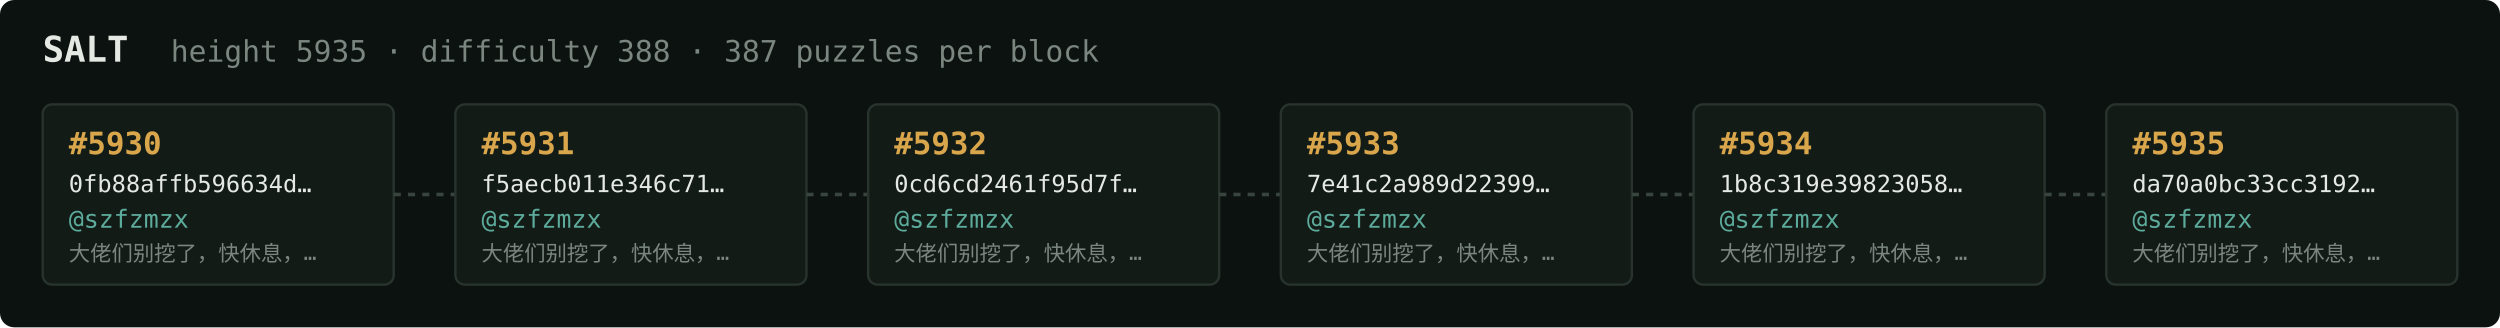
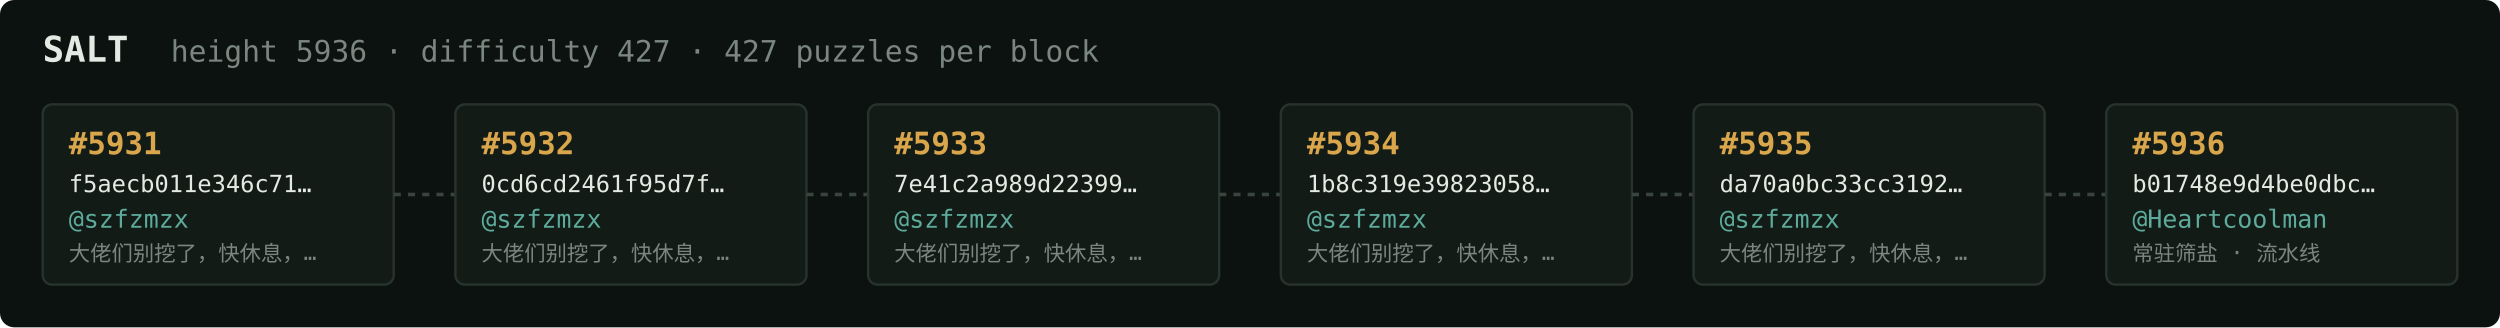
<svg xmlns="http://www.w3.org/2000/svg" width="1054" height="138" viewBox="0 0 1054 138" font-family="ui-monospace,SFMono-Regular,Menlo,monospace">
  <rect fill="#0c1210" width="1054" height="138" rx="6" />
  <text x="18" y="26" fill="#e5e9e3" font-size="15" font-weight="700">SALT</text>
-   <text x="72" y="26" fill="#7a867f" font-size="12.5">height 5935 · difficulty 388 · 387 puzzles per block</text>
+   <text x="72" y="26" fill="#7a867f" font-size="12.5">height 5936 · difficulty 427 · 427 puzzles per block</text>
  <rect x="18" y="44" width="148" height="76" rx="4" fill="#131b17" stroke="#28332e" stroke-width="1" />
-   <text x="29" y="65" fill="#d9a64c" font-size="13" font-weight="700">#5930</text>
-   <text x="29" y="81" fill="#e5e9e3" font-size="10">0fb88affb596634d…</text>
+   <text x="29" y="65" fill="#d9a64c" font-size="13" font-weight="700">#5931</text>
+   <text x="29" y="81" fill="#e5e9e3" font-size="10">f5aecb011e346c71…</text>
  <text x="29" y="96" fill="#5cab9b" font-size="10.5">@szfzmzx</text>
  <text x="29" y="110" fill="#7a867f" font-size="9">大佬们别挖了，快休息，…</text>
  <line x1="166" y1="82.0" x2="192" y2="82.0" stroke="#38443e" stroke-width="1.5" stroke-dasharray="3 3" />
  <rect x="192" y="44" width="148" height="76" rx="4" fill="#131b17" stroke="#28332e" stroke-width="1" />
-   <text x="203" y="65" fill="#d9a64c" font-size="13" font-weight="700">#5931</text>
-   <text x="203" y="81" fill="#e5e9e3" font-size="10">f5aecb011e346c71…</text>
+   <text x="203" y="65" fill="#d9a64c" font-size="13" font-weight="700">#5932</text>
+   <text x="203" y="81" fill="#e5e9e3" font-size="10">0cd6cd2461f95d7f…</text>
  <text x="203" y="96" fill="#5cab9b" font-size="10.5">@szfzmzx</text>
  <text x="203" y="110" fill="#7a867f" font-size="9">大佬们别挖了，快休息，…</text>
  <line x1="340" y1="82.0" x2="366" y2="82.0" stroke="#38443e" stroke-width="1.5" stroke-dasharray="3 3" />
  <rect x="366" y="44" width="148" height="76" rx="4" fill="#131b17" stroke="#28332e" stroke-width="1" />
-   <text x="377" y="65" fill="#d9a64c" font-size="13" font-weight="700">#5932</text>
-   <text x="377" y="81" fill="#e5e9e3" font-size="10">0cd6cd2461f95d7f…</text>
+   <text x="377" y="65" fill="#d9a64c" font-size="13" font-weight="700">#5933</text>
+   <text x="377" y="81" fill="#e5e9e3" font-size="10">7e41c2a989d22399…</text>
  <text x="377" y="96" fill="#5cab9b" font-size="10.5">@szfzmzx</text>
  <text x="377" y="110" fill="#7a867f" font-size="9">大佬们别挖了，快休息，…</text>
  <line x1="514" y1="82.0" x2="540" y2="82.0" stroke="#38443e" stroke-width="1.5" stroke-dasharray="3 3" />
  <rect x="540" y="44" width="148" height="76" rx="4" fill="#131b17" stroke="#28332e" stroke-width="1" />
-   <text x="551" y="65" fill="#d9a64c" font-size="13" font-weight="700">#5933</text>
-   <text x="551" y="81" fill="#e5e9e3" font-size="10">7e41c2a989d22399…</text>
+   <text x="551" y="65" fill="#d9a64c" font-size="13" font-weight="700">#5934</text>
+   <text x="551" y="81" fill="#e5e9e3" font-size="10">1b8c319e39823058…</text>
  <text x="551" y="96" fill="#5cab9b" font-size="10.5">@szfzmzx</text>
  <text x="551" y="110" fill="#7a867f" font-size="9">大佬们别挖了，快休息，…</text>
  <line x1="688" y1="82.0" x2="714" y2="82.0" stroke="#38443e" stroke-width="1.5" stroke-dasharray="3 3" />
  <rect x="714" y="44" width="148" height="76" rx="4" fill="#131b17" stroke="#28332e" stroke-width="1" />
-   <text x="725" y="65" fill="#d9a64c" font-size="13" font-weight="700">#5934</text>
-   <text x="725" y="81" fill="#e5e9e3" font-size="10">1b8c319e39823058…</text>
+   <text x="725" y="65" fill="#d9a64c" font-size="13" font-weight="700">#5935</text>
+   <text x="725" y="81" fill="#e5e9e3" font-size="10">da70a0bc33cc3192…</text>
  <text x="725" y="96" fill="#5cab9b" font-size="10.5">@szfzmzx</text>
  <text x="725" y="110" fill="#7a867f" font-size="9">大佬们别挖了，快休息，…</text>
  <line x1="862" y1="82.0" x2="888" y2="82.0" stroke="#38443e" stroke-width="1.5" stroke-dasharray="3 3" />
  <rect x="888" y="44" width="148" height="76" rx="4" fill="#131b17" stroke="#28332e" stroke-width="1" />
-   <text x="899" y="65" fill="#d9a64c" font-size="13" font-weight="700">#5935</text>
-   <text x="899" y="81" fill="#e5e9e3" font-size="10">da70a0bc33cc3192…</text>
-   <text x="899" y="96" fill="#5cab9b" font-size="10.5">@szfzmzx</text>
-   <text x="899" y="110" fill="#7a867f" font-size="9">大佬们别挖了，快休息，…</text>
+   <text x="899" y="65" fill="#d9a64c" font-size="13" font-weight="700">#5936</text>
+   <text x="899" y="81" fill="#e5e9e3" font-size="10">b01748e9d4be0dbc…</text>
+   <text x="899" y="96" fill="#5cab9b" font-size="10.5">@Heartcoolman</text>
+   <text x="899" y="110" fill="#7a867f" font-size="9">常驻筛盐 · 流水线</text>
</svg>
